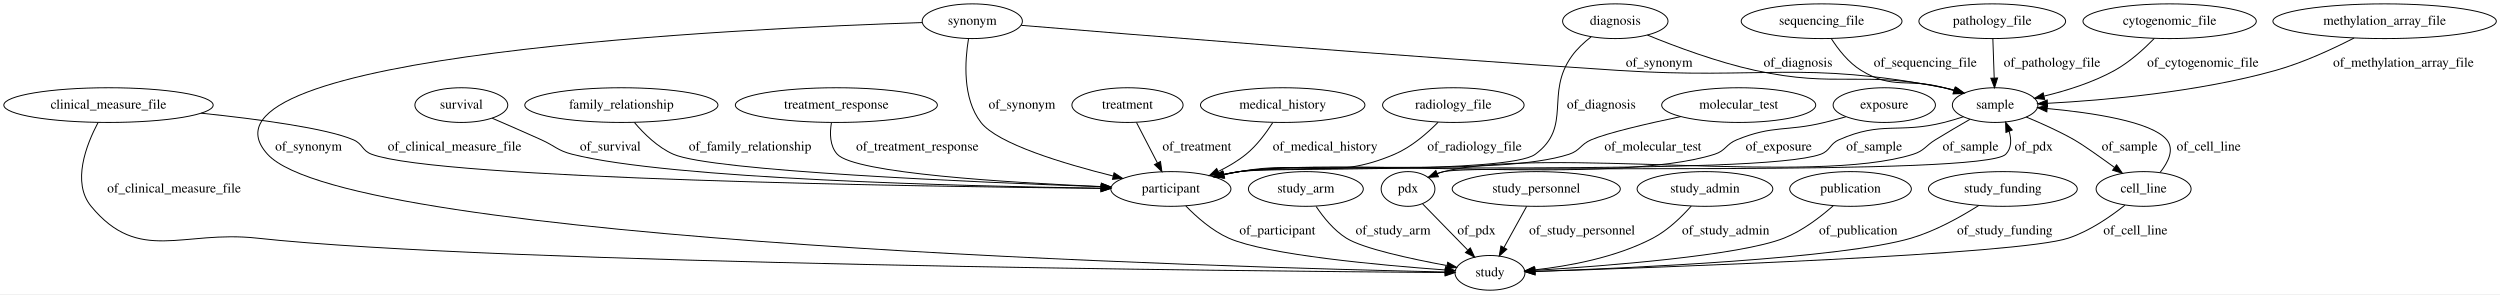
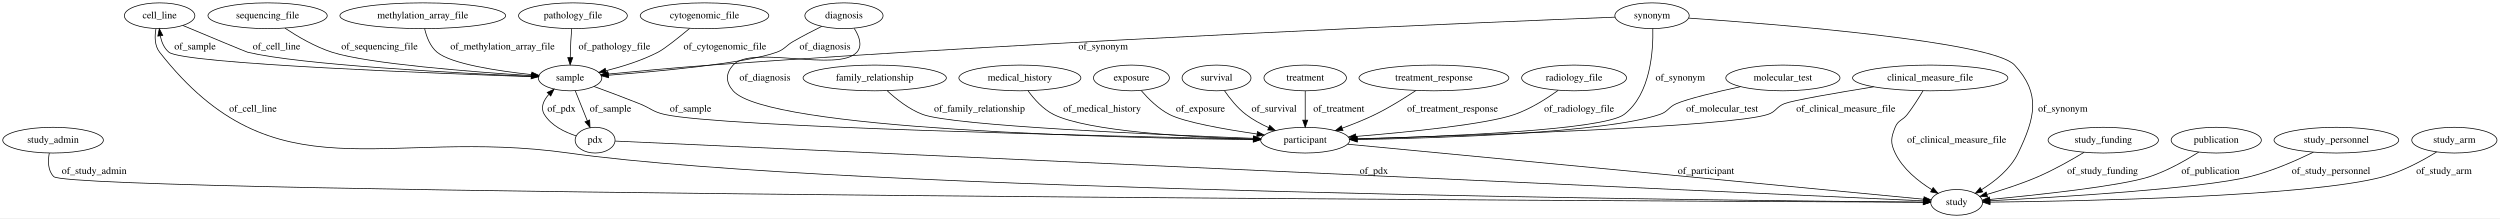
- <svg xmlns="http://www.w3.org/2000/svg" width="2593pt" height="305pt" viewBox="0.00 0.00 2593.23 305.00">
+ <svg xmlns="http://www.w3.org/2000/svg" width="3496pt" height="305pt" viewBox="0.00 0.00 3495.99 305.00">
  <g id="graph0" class="graph" transform="scale(1 1) rotate(0) translate(4 301)">
-     <polygon fill="#ffffff" stroke="transparent" points="-4,4 -4,-301 2589.23,-301 2589.23,4 -4,4" />
+     <polygon fill="#ffffff" stroke="transparent" points="-4,4 -4,-301 3491.988,-301 3491.988,4 -4,4" />
    <g id="node1" class="node">
-       <ellipse fill="none" stroke="#000000" cx="474.54" cy="-192" rx="48.192" ry="18" />
-       <text text-anchor="middle" x="474.54" y="-188.3" font-family="Times,serif" font-size="14.00" fill="#000000">survival</text>
+       <ellipse fill="none" stroke="#000000" cx="1821.194" cy="-105" rx="62.289" ry="18" />
+       <text text-anchor="middle" x="1821.194" y="-101.3" font-family="Times,serif" font-size="14.00" fill="#000000">participant</text>
+     </g>
+     <g id="node3" class="node">
+       <ellipse fill="none" stroke="#000000" cx="2732.194" cy="-18" rx="36.294" ry="18" />
+       <text text-anchor="middle" x="2732.194" y="-14.3" font-family="Times,serif" font-size="14.00" fill="#000000">study</text>
+     </g>
+     <g id="edge30" class="edge">
+       <path fill="none" stroke="#000000" d="M1880.616,-99.325C2050.177,-83.132 2533.874,-36.94 2685.886,-22.422" />
+       <polygon fill="#000000" stroke="#000000" points="2686.627,-25.868 2696.249,-21.433 2685.961,-18.899 2686.627,-25.868" />
+       <text text-anchor="middle" x="2381.694" y="-57.8" font-family="Times,serif" font-size="14.00" fill="#000000">of_participant</text>
+     </g>
+     <g id="node2" class="node">
+       <ellipse fill="none" stroke="#000000" cx="70.194" cy="-105" rx="70.388" ry="18" />
+       <text text-anchor="middle" x="70.194" y="-101.3" font-family="Times,serif" font-size="14.00" fill="#000000">study_admin</text>
+     </g>
+     <g id="edge15" class="edge">
+       <path fill="none" stroke="#000000" d="M64.924,-86.991C62.898,-75.947 62.777,-62.366 71.194,-54 95.334,-30.006 2331.522,-19.675 2685.292,-18.19" />
+       <polygon fill="#000000" stroke="#000000" points="2685.456,-21.689 2695.442,-18.148 2685.427,-14.689 2685.456,-21.689" />
+       <text text-anchor="middle" x="127.694" y="-57.8" font-family="Times,serif" font-size="14.00" fill="#000000">of_study_admin</text>
+     </g>
+     <g id="node4" class="node">
+       <ellipse fill="none" stroke="#000000" cx="2489.194" cy="-192" rx="79.886" ry="18" />
+       <text text-anchor="middle" x="2489.194" y="-188.3" font-family="Times,serif" font-size="14.00" fill="#000000">molecular_test</text>
+     </g>
+     <g id="edge28" class="edge">
+       <path fill="none" stroke="#000000" d="M2429.923,-179.827C2395.727,-172.385 2356.381,-162.987 2340.194,-156 2328.989,-151.163 2328.758,-144.899 2317.194,-141 2240.878,-115.27 2012.373,-107.923 1894.028,-105.83" />
+       <polygon fill="#000000" stroke="#000000" points="1894.025,-102.33 1883.967,-105.66 1893.907,-109.329 1894.025,-102.33" />
+       <text text-anchor="middle" x="2404.194" y="-144.8" font-family="Times,serif" font-size="14.00" fill="#000000">of_molecular_test</text>
+     </g>
+     <g id="node5" class="node">
+       <ellipse fill="none" stroke="#000000" cx="1219.194" cy="-192" rx="100.182" ry="18" />
+       <text text-anchor="middle" x="1219.194" y="-188.3" font-family="Times,serif" font-size="14.00" fill="#000000">family_relationship</text>
+     </g>
+     <g id="edge18" class="edge">
+       <path fill="none" stroke="#000000" d="M1236.464,-174.251C1249.051,-162.56 1267.169,-148.137 1286.194,-141 1328.349,-125.185 1612.322,-112.714 1748.554,-107.564" />
+       <polygon fill="#000000" stroke="#000000" points="1749.032,-111.049 1758.893,-107.177 1748.769,-104.054 1749.032,-111.049" />
+       <text text-anchor="middle" x="1365.694" y="-144.8" font-family="Times,serif" font-size="14.00" fill="#000000">of_family_relationship</text>
+     </g>
+     <g id="node6" class="node">
+       <ellipse fill="none" stroke="#000000" cx="219.194" cy="-279" rx="49.291" ry="18" />
+       <text text-anchor="middle" x="219.194" y="-275.3" font-family="Times,serif" font-size="14.00" fill="#000000">cell_line</text>
+     </g>
+     <g id="edge8" class="edge">
+       <path fill="none" stroke="#000000" d="M214.035,-260.683C212.206,-250.071 212.095,-237.061 219.194,-228 380.668,-21.888 531.915,-123.479 791.194,-87 1173.844,-33.163 2427.165,-20.419 2685.405,-18.34" />
+       <polygon fill="#000000" stroke="#000000" points="2685.593,-21.839 2695.565,-18.26 2685.538,-14.839 2685.593,-21.839" />
+       <text text-anchor="middle" x="349.694" y="-144.8" font-family="Times,serif" font-size="14.00" fill="#000000">of_cell_line</text>
+     </g>
+     <g id="node18" class="node">
+       <ellipse fill="none" stroke="#000000" cx="793.194" cy="-192" rx="44.393" ry="18" />
+       <text text-anchor="middle" x="793.194" y="-188.3" font-family="Times,serif" font-size="14.00" fill="#000000">sample</text>
+     </g>
+     <g id="edge7" class="edge">
+       <path fill="none" stroke="#000000" d="M251.65,-265.399C287.288,-250.484 339.827,-228.57 342.194,-228 416.022,-210.218 635.616,-198.76 738.661,-194.218" />
+       <polygon fill="#000000" stroke="#000000" points="739.016,-197.705 748.855,-193.774 738.712,-190.712 739.016,-197.705" />
+       <text text-anchor="middle" x="382.694" y="-231.8" font-family="Times,serif" font-size="14.00" fill="#000000">of_cell_line</text>
+     </g>
+     <g id="node7" class="node">
+       <ellipse fill="none" stroke="#000000" cx="1422.194" cy="-192" rx="85.285" ry="18" />
+       <text text-anchor="middle" x="1422.194" y="-188.3" font-family="Times,serif" font-size="14.00" fill="#000000">medical_history</text>
+     </g>
+     <g id="edge13" class="edge">
+       <path fill="none" stroke="#000000" d="M1433.657,-173.971C1442.019,-162.47 1454.443,-148.383 1469.194,-141 1516.619,-117.263 1660.197,-109.169 1748.651,-106.415" />
+       <polygon fill="#000000" stroke="#000000" points="1748.997,-109.906 1758.889,-106.112 1748.79,-102.909 1748.997,-109.906" />
+       <text text-anchor="middle" x="1537.194" y="-144.8" font-family="Times,serif" font-size="14.00" fill="#000000">of_medical_history</text>
+     </g>
+     <g id="node8" class="node">
+       <ellipse fill="none" stroke="#000000" cx="1578.194" cy="-192" rx="53.091" ry="18" />
+       <text text-anchor="middle" x="1578.194" y="-188.3" font-family="Times,serif" font-size="14.00" fill="#000000">exposure</text>
+     </g>
+     <g id="edge3" class="edge">
+       <path fill="none" stroke="#000000" d="M1592.041,-174.14C1601.77,-162.864 1615.763,-148.969 1631.194,-141 1652.271,-130.115 1707.973,-120.278 1753.651,-113.648" />
+       <polygon fill="#000000" stroke="#000000" points="1754.417,-117.075 1763.824,-112.2 1753.431,-110.144 1754.417,-117.075" />
+       <text text-anchor="middle" x="1674.694" y="-144.8" font-family="Times,serif" font-size="14.00" fill="#000000">of_exposure</text>
+     </g>
+     <g id="node9" class="node">
+       <ellipse fill="none" stroke="#000000" cx="2695.194" cy="-192" rx="108.581" ry="18" />
+       <text text-anchor="middle" x="2695.194" y="-188.3" font-family="Times,serif" font-size="14.00" fill="#000000">clinical_measure_file</text>
+     </g>
+     <g id="edge11" class="edge">
+       <path fill="none" stroke="#000000" d="M2616.095,-179.598C2563.887,-171.143 2503.005,-160.667 2491.194,-156 2479.844,-151.515 2479.791,-144.801 2468.194,-141 2414.811,-123.502 2050.861,-111.394 1893.47,-106.917" />
+       <polygon fill="#000000" stroke="#000000" points="1893.502,-103.416 1883.407,-106.633 1893.305,-110.413 1893.502,-103.416" />
+       <text text-anchor="middle" x="2577.194" y="-144.8" font-family="Times,serif" font-size="14.00" fill="#000000">of_clinical_measure_file</text>
+     </g>
+     <g id="edge10" class="edge">
+       <path fill="none" stroke="#000000" d="M2685.055,-173.96C2679.132,-163.933 2671.254,-151.416 2663.194,-141 2656.459,-132.298 2650.259,-133.225 2646.194,-123 2640.283,-108.132 2639.273,-101.426 2646.194,-87 2656.844,-64.8 2678.504,-47.489 2697.42,-35.759" />
+       <polygon fill="#000000" stroke="#000000" points="2699.314,-38.706 2706.147,-30.609 2695.756,-32.677 2699.314,-38.706" />
+       <text text-anchor="middle" x="2732.194" y="-101.3" font-family="Times,serif" font-size="14.00" fill="#000000">of_clinical_measure_file</text>
    </g>
    <g id="node10" class="node">
-       <ellipse fill="none" stroke="#000000" cx="1210.54" cy="-105" rx="62.289" ry="18" />
-       <text text-anchor="middle" x="1210.54" y="-101.3" font-family="Times,serif" font-size="14.00" fill="#000000">participant</text>
+       <ellipse fill="none" stroke="#000000" cx="1697.194" cy="-192" rx="48.192" ry="18" />
+       <text text-anchor="middle" x="1697.194" y="-188.3" font-family="Times,serif" font-size="14.00" fill="#000000">survival</text>
+     </g>
+     <g id="edge9" class="edge">
+       <path fill="none" stroke="#000000" d="M1708.34,-174.095C1715.741,-163.368 1726.269,-150.093 1738.194,-141 1747.756,-133.708 1759.023,-127.558 1770.119,-122.519" />
+       <polygon fill="#000000" stroke="#000000" points="1771.554,-125.712 1779.359,-118.547 1768.789,-119.281 1771.554,-125.712" />
+       <text text-anchor="middle" x="1777.694" y="-144.8" font-family="Times,serif" font-size="14.00" fill="#000000">of_survival</text>
+     </g>
+     <g id="node11" class="node">
+       <ellipse fill="none" stroke="#000000" cx="2937.194" cy="-105" rx="77.187" ry="18" />
+       <text text-anchor="middle" x="2937.194" y="-101.3" font-family="Times,serif" font-size="14.00" fill="#000000">study_funding</text>
+     </g>
+     <g id="edge12" class="edge">
+       <path fill="none" stroke="#000000" d="M2910.461,-88.097C2892.712,-77.36 2868.633,-63.709 2846.194,-54 2823.068,-43.994 2796.237,-35.382 2774.417,-29.092" />
+       <polygon fill="#000000" stroke="#000000" points="2775.35,-25.719 2764.775,-26.369 2773.447,-32.455 2775.35,-25.719" />
+       <text text-anchor="middle" x="2936.194" y="-57.8" font-family="Times,serif" font-size="14.00" fill="#000000">of_study_funding</text>
+     </g>
+     <g id="node12" class="node">
+       <ellipse fill="none" stroke="#000000" cx="2306.194" cy="-279" rx="51.991" ry="18" />
+       <text text-anchor="middle" x="2306.194" y="-275.3" font-family="Times,serif" font-size="14.00" fill="#000000">synonym</text>
+     </g>
+     <g id="edge21" class="edge">
+       <path fill="none" stroke="#000000" d="M2307.28,-260.968C2308.003,-230.498 2304.419,-169.374 2267.194,-141 2238.229,-118.922 2012.36,-109.872 1893.618,-106.61" />
+       <polygon fill="#000000" stroke="#000000" points="1893.606,-103.109 1883.516,-106.339 1893.418,-110.106 1893.606,-103.109" />
+       <text text-anchor="middle" x="2345.694" y="-188.3" font-family="Times,serif" font-size="14.00" fill="#000000">of_synonym</text>
+     </g>
+     <g id="edge20" class="edge">
+       <path fill="none" stroke="#000000" d="M2357.545,-275.67C2480.233,-267.209 2782.505,-243.176 2813.194,-210 2850.346,-169.837 2841.859,-136.329 2818.194,-87 2807.543,-64.8 2785.884,-47.489 2766.967,-35.759" />
+       <polygon fill="#000000" stroke="#000000" points="2768.632,-32.677 2758.241,-30.609 2765.074,-38.706 2768.632,-32.677" />
+       <text text-anchor="middle" x="2880.694" y="-144.8" font-family="Times,serif" font-size="14.00" fill="#000000">of_synonym</text>
+     </g>
+     <g id="edge19" class="edge">
+       <path fill="none" stroke="#000000" d="M2254.421,-277.007C2077.646,-270.05 1481.674,-245.325 990.194,-210 941.35,-206.489 885.801,-201.305 846.169,-197.401" />
+       <polygon fill="#000000" stroke="#000000" points="846.492,-193.916 836.196,-196.412 845.802,-200.882 846.492,-193.916" />
+       <text text-anchor="middle" x="1538.694" y="-231.8" font-family="Times,serif" font-size="14.00" fill="#000000">of_synonym</text>
+     </g>
+     <g id="node13" class="node">
+       <ellipse fill="none" stroke="#000000" cx="1176.194" cy="-279" rx="54.691" ry="18" />
+       <text text-anchor="middle" x="1176.194" y="-275.3" font-family="Times,serif" font-size="14.00" fill="#000000">diagnosis</text>
+     </g>
+     <g id="edge25" class="edge">
+       <path fill="none" stroke="#000000" d="M1190.613,-261.175C1197.447,-250.478 1202.492,-237.206 1194.194,-228 1168.315,-199.29 1047.072,-238.71 1021.194,-210 1010.481,-198.115 1010.7,-186.078 1021.194,-174 1068.413,-119.655 1560.337,-108.087 1748.527,-105.646" />
+       <polygon fill="#000000" stroke="#000000" points="1748.646,-109.144 1758.602,-105.52 1748.559,-102.145 1748.646,-109.144" />
+       <text text-anchor="middle" x="1065.694" y="-188.3" font-family="Times,serif" font-size="14.00" fill="#000000">of_diagnosis</text>
+     </g>
+     <g id="edge24" class="edge">
+       <path fill="none" stroke="#000000" d="M1145.051,-264.124C1132.505,-257.896 1118.001,-250.394 1105.194,-243 1094.625,-236.898 1093.654,-232.195 1082.194,-228 1040.22,-212.635 918.375,-201.322 847.004,-195.793" />
+       <polygon fill="#000000" stroke="#000000" points="847.093,-192.29 836.856,-195.019 846.561,-199.269 847.093,-192.29" />
+       <text text-anchor="middle" x="1149.694" y="-231.8" font-family="Times,serif" font-size="14.00" fill="#000000">of_diagnosis</text>
+     </g>
+     <g id="node14" class="node">
+       <ellipse fill="none" stroke="#000000" cx="370.194" cy="-279" rx="83.386" ry="18" />
+       <text text-anchor="middle" x="370.194" y="-275.3" font-family="Times,serif" font-size="14.00" fill="#000000">sequencing_file</text>
+     </g>
+     <g id="edge22" class="edge">
+       <path fill="none" stroke="#000000" d="M394.518,-261.575C411.941,-250.032 436.433,-235.654 460.194,-228 510.648,-211.748 658.13,-200.386 738.85,-195.191" />
+       <polygon fill="#000000" stroke="#000000" points="739.545,-198.654 749.304,-194.529 739.103,-191.668 739.545,-198.654" />
+       <text text-anchor="middle" x="526.694" y="-231.8" font-family="Times,serif" font-size="14.00" fill="#000000">of_sequencing_file</text>
+     </g>
+     <g id="node15" class="node">
+       <ellipse fill="none" stroke="#000000" cx="1821.194" cy="-192" rx="57.69" ry="18" />
+       <text text-anchor="middle" x="1821.194" y="-188.3" font-family="Times,serif" font-size="14.00" fill="#000000">treatment</text>
+     </g>
+     <g id="edge1" class="edge">
+       <path fill="none" stroke="#000000" d="M1821.194,-173.974C1821.194,-162.192 1821.194,-146.561 1821.194,-133.158" />
+       <polygon fill="#000000" stroke="#000000" points="1824.694,-133.003 1821.194,-123.003 1817.694,-133.003 1824.694,-133.003" />
+       <text text-anchor="middle" x="1868.194" y="-144.8" font-family="Times,serif" font-size="14.00" fill="#000000">of_treatment</text>
+     </g>
+     <g id="node16" class="node">
+       <ellipse fill="none" stroke="#000000" cx="587.194" cy="-279" rx="115.88" ry="18" />
+       <text text-anchor="middle" x="587.194" y="-275.3" font-family="Times,serif" font-size="14.00" fill="#000000">methylation_array_file</text>
+     </g>
+     <g id="edge2" class="edge">
+       <path fill="none" stroke="#000000" d="M589.817,-260.846C592.378,-249.744 597.398,-236.153 607.194,-228 626.919,-211.583 691.709,-201.804 739.295,-196.67" />
+       <polygon fill="#000000" stroke="#000000" points="739.882,-200.128 749.467,-195.614 739.159,-193.166 739.882,-200.128" />
+       <text text-anchor="middle" x="698.694" y="-231.8" font-family="Times,serif" font-size="14.00" fill="#000000">of_methylation_array_file</text>
+     </g>
+     <g id="node17" class="node">
+       <ellipse fill="none" stroke="#000000" cx="3095.194" cy="-105" rx="63.089" ry="18" />
+       <text text-anchor="middle" x="3095.194" y="-101.3" font-family="Times,serif" font-size="14.00" fill="#000000">publication</text>
+     </g>
+     <g id="edge29" class="edge">
+       <path fill="none" stroke="#000000" d="M3070.688,-88.272C3052.57,-76.745 3026.864,-62.095 3002.194,-54 2961.676,-40.704 2844.242,-28.275 2778.376,-22.09" />
+       <polygon fill="#000000" stroke="#000000" points="2778.548,-18.591 2768.267,-21.152 2777.901,-25.561 2778.548,-18.591" />
+       <text text-anchor="middle" x="3087.194" y="-57.8" font-family="Times,serif" font-size="14.00" fill="#000000">of_publication</text>
+     </g>
+     <g id="edge4" class="edge">
+       <path fill="none" stroke="#000000" d="M826.571,-180.075C845.35,-173.25 869.177,-164.398 890.194,-156 905.91,-149.72 908.687,-144.735 925.194,-141 1004.388,-123.081 1549.553,-110.459 1748.626,-106.401" />
+       <polygon fill="#000000" stroke="#000000" points="1748.764,-109.899 1758.691,-106.198 1748.622,-102.901 1748.764,-109.899" />
+       <text text-anchor="middle" x="961.694" y="-144.8" font-family="Times,serif" font-size="14.00" fill="#000000">of_sample</text>
+     </g>
+     <g id="edge6" class="edge">
+       <path fill="none" stroke="#000000" d="M749.121,-193.422C620.266,-197.765 252.003,-211.562 232.194,-228 225.445,-233.6 221.929,-242.169 220.171,-250.695" />
+       <polygon fill="#000000" stroke="#000000" points="216.667,-250.491 218.799,-260.869 223.604,-251.427 216.667,-250.491" />
+       <text text-anchor="middle" x="268.694" y="-231.8" font-family="Times,serif" font-size="14.00" fill="#000000">of_sample</text>
+     </g>
+     <g id="node23" class="node">
+       <ellipse fill="none" stroke="#000000" cx="828.194" cy="-105" rx="27.895" ry="18" />
+       <text text-anchor="middle" x="828.194" y="-101.3" font-family="Times,serif" font-size="14.00" fill="#000000">pdx</text>
    </g>
    <g id="edge5" class="edge">
-       <path fill="none" stroke="#000000" d="M506.561,-178.369C522.013,-171.726 540.789,-163.557 557.54,-156 571.858,-149.541 574.314,-144.857 589.54,-141 691.352,-115.207 996.947,-107.826 1137.884,-105.769" />
-       <polygon fill="#000000" stroke="#000000" points="1138.201,-109.265 1148.15,-105.624 1138.102,-102.266 1138.201,-109.265" />
-       <text text-anchor="middle" x="629.04" y="-144.8" font-family="Times,serif" font-size="14.00" fill="#000000">of_survival</text>
-     </g>
-     <g id="node2" class="node">
-       <ellipse fill="none" stroke="#000000" cx="1885.54" cy="-279" rx="83.386" ry="18" />
-       <text text-anchor="middle" x="1885.54" y="-275.3" font-family="Times,serif" font-size="14.00" fill="#000000">sequencing_file</text>
+       <path fill="none" stroke="#000000" d="M800.446,-173.974C805.312,-161.878 811.81,-145.726 817.294,-132.093" />
+       <polygon fill="#000000" stroke="#000000" points="820.586,-133.289 821.071,-122.706 814.091,-130.677 820.586,-133.289" />
+       <text text-anchor="middle" x="849.694" y="-144.8" font-family="Times,serif" font-size="14.00" fill="#000000">of_sample</text>
+     </g>
+     <g id="node19" class="node">
+       <ellipse fill="none" stroke="#000000" cx="797.194" cy="-279" rx="76.087" ry="18" />
+       <text text-anchor="middle" x="797.194" y="-275.3" font-family="Times,serif" font-size="14.00" fill="#000000">pathology_file</text>
+     </g>
+     <g id="edge16" class="edge">
+       <path fill="none" stroke="#000000" d="M795.442,-260.701C794.961,-255.032 794.49,-248.762 794.194,-243 793.821,-235.75 793.584,-227.915 793.435,-220.612" />
+       <polygon fill="#000000" stroke="#000000" points="796.932,-220.366 793.273,-210.423 789.933,-220.477 796.932,-220.366" />
+       <text text-anchor="middle" x="855.194" y="-231.8" font-family="Times,serif" font-size="14.00" fill="#000000">of_pathology_file</text>
    </g>
    <g id="node20" class="node">
-       <ellipse fill="none" stroke="#000000" cx="2065.54" cy="-192" rx="44.393" ry="18" />
-       <text text-anchor="middle" x="2065.54" y="-188.3" font-family="Times,serif" font-size="14.00" fill="#000000">sample</text>
-     </g>
-     <g id="edge22" class="edge">
-       <path fill="none" stroke="#000000" d="M1895.597,-260.962C1902.779,-249.761 1913.465,-236.016 1926.54,-228 1959.832,-207.589 1974.872,-220.298 2012.54,-210 2015.875,-209.088 2019.307,-208.082 2022.744,-207.026" />
-       <polygon fill="#000000" stroke="#000000" points="2023.908,-210.328 2032.369,-203.952 2021.778,-203.66 2023.908,-210.328" />
-       <text text-anchor="middle" x="1993.04" y="-231.8" font-family="Times,serif" font-size="14.00" fill="#000000">of_sequencing_file</text>
-     </g>
-     <g id="node3" class="node">
-       <ellipse fill="none" stroke="#000000" cx="640.54" cy="-192" rx="100.182" ry="18" />
-       <text text-anchor="middle" x="640.54" y="-188.3" font-family="Times,serif" font-size="14.00" fill="#000000">family_relationship</text>
-     </g>
-     <g id="edge10" class="edge">
-       <path fill="none" stroke="#000000" d="M653.995,-174.037C663.824,-162.408 678.243,-148.146 694.54,-141 734.116,-123.646 1005.898,-112.036 1138.322,-107.344" />
-       <polygon fill="#000000" stroke="#000000" points="1138.51,-110.839 1148.381,-106.991 1138.264,-103.844 1138.51,-110.839" />
-       <text text-anchor="middle" x="774.04" y="-144.8" font-family="Times,serif" font-size="14.00" fill="#000000">of_family_relationship</text>
-     </g>
-     <g id="node4" class="node">
-       <ellipse fill="none" stroke="#000000" cx="863.54" cy="-192" rx="104.782" ry="18" />
-       <text text-anchor="middle" x="863.54" y="-188.3" font-family="Times,serif" font-size="14.00" fill="#000000">treatment_response</text>
-     </g>
-     <g id="edge20" class="edge">
-       <path fill="none" stroke="#000000" d="M858.448,-173.752C856.611,-162.896 856.629,-149.606 864.54,-141 882.681,-121.267 1042.058,-111.59 1138.058,-107.511" />
-       <polygon fill="#000000" stroke="#000000" points="1138.443,-110.999 1148.29,-107.088 1138.153,-104.005 1138.443,-110.999" />
-       <text text-anchor="middle" x="947.54" y="-144.8" font-family="Times,serif" font-size="14.00" fill="#000000">of_treatment_response</text>
-     </g>
-     <g id="node5" class="node">
-       <ellipse fill="none" stroke="#000000" cx="108.54" cy="-192" rx="108.581" ry="18" />
-       <text text-anchor="middle" x="108.54" y="-188.3" font-family="Times,serif" font-size="14.00" fill="#000000">clinical_measure_file</text>
+       <ellipse fill="none" stroke="#000000" cx="3263.194" cy="-105" rx="87.185" ry="18" />
+       <text text-anchor="middle" x="3263.194" y="-101.3" font-family="Times,serif" font-size="14.00" fill="#000000">study_personnel</text>
+     </g>
+     <g id="edge17" class="edge">
+       <path fill="none" stroke="#000000" d="M3231.019,-88.182C3207.167,-76.531 3173.501,-61.769 3142.194,-54 3074.415,-37.181 2871.111,-25.058 2778.756,-20.265" />
+       <polygon fill="#000000" stroke="#000000" points="2778.752,-16.761 2768.586,-19.744 2778.394,-23.752 2778.752,-16.761" />
+       <text text-anchor="middle" x="3255.694" y="-57.8" font-family="Times,serif" font-size="14.00" fill="#000000">of_study_personnel</text>
+     </g>
+     <g id="node21" class="node">
+       <ellipse fill="none" stroke="#000000" cx="2001.194" cy="-192" rx="104.782" ry="18" />
+       <text text-anchor="middle" x="2001.194" y="-188.3" font-family="Times,serif" font-size="14.00" fill="#000000">treatment_response</text>
+     </g>
+     <g id="edge14" class="edge">
+       <path fill="none" stroke="#000000" d="M1975.751,-174.289C1959.939,-163.765 1938.929,-150.636 1919.194,-141 1904.63,-133.889 1888.285,-127.354 1873.179,-121.859" />
+       <polygon fill="#000000" stroke="#000000" points="1874.057,-118.457 1863.462,-118.403 1871.711,-125.052 1874.057,-118.457" />
+       <text text-anchor="middle" x="2027.194" y="-144.8" font-family="Times,serif" font-size="14.00" fill="#000000">of_treatment_response</text>
+     </g>
+     <g id="node22" class="node">
+       <ellipse fill="none" stroke="#000000" cx="3428.194" cy="-105" rx="59.59" ry="18" />
+       <text text-anchor="middle" x="3428.194" y="-101.3" font-family="Times,serif" font-size="14.00" fill="#000000">study_arm</text>
+     </g>
+     <g id="edge31" class="edge">
+       <path fill="none" stroke="#000000" d="M3403.343,-88.489C3384.01,-76.587 3356.041,-61.371 3329.194,-54 3225.82,-25.617 2900.821,-19.6 2778.96,-18.334" />
+       <polygon fill="#000000" stroke="#000000" points="2778.867,-14.833 2768.833,-18.235 2778.798,-21.833 2778.867,-14.833" />
+       <text text-anchor="middle" x="3413.694" y="-57.8" font-family="Times,serif" font-size="14.00" fill="#000000">of_study_arm</text>
+     </g>
+     <g id="edge27" class="edge">
+       <path fill="none" stroke="#000000" d="M856.214,-103.72C1068.069,-94.039 2416.956,-32.404 2685.669,-20.126" />
+       <polygon fill="#000000" stroke="#000000" points="2686.026,-23.613 2695.856,-19.66 2685.706,-16.621 2686.026,-23.613" />
+       <text text-anchor="middle" x="1917.194" y="-57.8" font-family="Times,serif" font-size="14.00" fill="#000000">of_pdx</text>
+     </g>
+     <g id="edge26" class="edge">
+       <path fill="none" stroke="#000000" d="M801.792,-110.983C785.884,-116.096 766.886,-125.219 757.194,-141 751.403,-150.429 755.957,-160.448 763.525,-169.088" />
+       <polygon fill="#000000" stroke="#000000" points="761.204,-171.715 770.768,-176.275 766.135,-166.747 761.204,-171.715" />
+       <text text-anchor="middle" x="781.194" y="-144.8" font-family="Times,serif" font-size="14.00" fill="#000000">of_pdx</text>
+     </g>
+     <g id="node24" class="node">
+       <ellipse fill="none" stroke="#000000" cx="981.194" cy="-279" rx="89.885" ry="18" />
+       <text text-anchor="middle" x="981.194" y="-275.3" font-family="Times,serif" font-size="14.00" fill="#000000">cytogenomic_file</text>
    </g>
    <g id="edge23" class="edge">
-       <path fill="none" stroke="#000000" d="M204.642,-183.611C264.239,-177.405 334.597,-167.964 362.54,-156 372.431,-151.765 371.455,-144.748 381.54,-141 451.318,-115.066 948.852,-107.542 1137.903,-105.606" />
-       <polygon fill="#000000" stroke="#000000" points="1138.056,-109.105 1148.021,-105.504 1137.986,-102.105 1138.056,-109.105" />
-       <text text-anchor="middle" x="467.54" y="-144.8" font-family="Times,serif" font-size="14.00" fill="#000000">of_clinical_measure_file</text>
-     </g>
-     <g id="node12" class="node">
-       <ellipse fill="none" stroke="#000000" cx="1541.54" cy="-18" rx="36.294" ry="18" />
-       <text text-anchor="middle" x="1541.54" y="-14.3" font-family="Times,serif" font-size="14.00" fill="#000000">study</text>
-     </g>
-     <g id="edge24" class="edge">
-       <path fill="none" stroke="#000000" d="M97.663,-173.823C85.544,-150.945 70.158,-111.665 90.54,-87 140.125,-26.998 185.162,-62.456 262.54,-54 508.496,-27.122 1294.863,-19.762 1494.901,-18.304" />
-       <polygon fill="#000000" stroke="#000000" points="1495.095,-21.802 1505.07,-18.231 1495.045,-14.803 1495.095,-21.802" />
-       <text text-anchor="middle" x="176.54" y="-101.3" font-family="Times,serif" font-size="14.00" fill="#000000">of_clinical_measure_file</text>
-     </g>
-     <g id="node6" class="node">
-       <ellipse fill="none" stroke="#000000" cx="1004.54" cy="-279" rx="51.991" ry="18" />
-       <text text-anchor="middle" x="1004.54" y="-275.3" font-family="Times,serif" font-size="14.00" fill="#000000">synonym</text>
-     </g>
-     <g id="edge27" class="edge">
-       <path fill="none" stroke="#000000" d="M1000.648,-260.932C996.851,-238.169 994.141,-199.011 1013.54,-174 1030.754,-151.807 1099.35,-131.192 1150.792,-118.381" />
-       <polygon fill="#000000" stroke="#000000" points="1151.625,-121.78 1160.506,-116.002 1149.96,-114.981 1151.625,-121.78" />
-       <text text-anchor="middle" x="1056.04" y="-188.3" font-family="Times,serif" font-size="14.00" fill="#000000">of_synonym</text>
-     </g>
-     <g id="edge28" class="edge">
-       <path fill="none" stroke="#000000" d="M952.57,-277.602C770.764,-271.801 179.305,-244.819 273.54,-141 357.272,-48.753 1275.818,-23.606 1494.849,-18.902" />
-       <polygon fill="#000000" stroke="#000000" points="1495.117,-22.397 1505.041,-18.687 1494.97,-15.399 1495.117,-22.397" />
-       <text text-anchor="middle" x="316.04" y="-144.8" font-family="Times,serif" font-size="14.00" fill="#000000">of_synonym</text>
-     </g>
-     <g id="edge29" class="edge">
-       <path fill="none" stroke="#000000" d="M1055.363,-274.734C1167.217,-265.433 1443.17,-242.965 1674.54,-228 1824.662,-218.29 1864.821,-238.456 2012.54,-210 2016.19,-209.297 2019.933,-208.402 2023.658,-207.388" />
-       <polygon fill="#000000" stroke="#000000" points="2024.826,-210.693 2033.407,-204.478 2022.824,-203.985 2024.826,-210.693" />
-       <text text-anchor="middle" x="1717.04" y="-231.8" font-family="Times,serif" font-size="14.00" fill="#000000">of_synonym</text>
-     </g>
-     <g id="node7" class="node">
-       <ellipse fill="none" stroke="#000000" cx="2062.54" cy="-279" rx="76.087" ry="18" />
-       <text text-anchor="middle" x="2062.54" y="-275.3" font-family="Times,serif" font-size="14.00" fill="#000000">pathology_file</text>
-     </g>
-     <g id="edge14" class="edge">
-       <path fill="none" stroke="#000000" d="M2063.162,-260.974C2063.568,-249.192 2064.107,-233.561 2064.569,-220.158" />
-       <polygon fill="#000000" stroke="#000000" points="2068.073,-220.118 2064.92,-210.003 2061.077,-219.877 2068.073,-220.118" />
-       <text text-anchor="middle" x="2124.54" y="-231.8" font-family="Times,serif" font-size="14.00" fill="#000000">of_pathology_file</text>
-     </g>
-     <g id="node8" class="node">
-       <ellipse fill="none" stroke="#000000" cx="2246.54" cy="-279" rx="89.885" ry="18" />
-       <text text-anchor="middle" x="2246.54" y="-275.3" font-family="Times,serif" font-size="14.00" fill="#000000">cytogenomic_file</text>
-     </g>
-     <g id="edge13" class="edge">
-       <path fill="none" stroke="#000000" d="M2230.646,-261.17C2219.99,-250.197 2205.102,-236.628 2189.54,-228 2166.997,-215.502 2139.689,-206.968 2116.444,-201.359" />
-       <polygon fill="#000000" stroke="#000000" points="2116.95,-197.884 2106.42,-199.058 2115.383,-204.707 2116.95,-197.884" />
-       <text text-anchor="middle" x="2281.04" y="-231.8" font-family="Times,serif" font-size="14.00" fill="#000000">of_cytogenomic_file</text>
-     </g>
-     <g id="node9" class="node">
-       <ellipse fill="none" stroke="#000000" cx="1165.54" cy="-192" rx="57.69" ry="18" />
-       <text text-anchor="middle" x="1165.54" y="-188.3" font-family="Times,serif" font-size="14.00" fill="#000000">treatment</text>
-     </g>
-     <g id="edge1" class="edge">
-       <path fill="none" stroke="#000000" d="M1174.864,-173.974C1181.139,-161.842 1189.525,-145.629 1196.591,-131.97" />
-       <polygon fill="#000000" stroke="#000000" points="1199.743,-133.494 1201.228,-123.003 1193.525,-130.278 1199.743,-133.494" />
-       <text text-anchor="middle" x="1237.54" y="-144.8" font-family="Times,serif" font-size="14.00" fill="#000000">of_treatment</text>
-     </g>
-     <g id="edge30" class="edge">
-       <path fill="none" stroke="#000000" d="M1226.043,-87.367C1237.212,-75.885 1253.301,-61.663 1270.54,-54 1309.701,-36.593 1428.468,-25.83 1495.042,-21" />
-       <polygon fill="#000000" stroke="#000000" points="1495.531,-24.474 1505.258,-20.275 1495.035,-17.491 1495.531,-24.474" />
-       <text text-anchor="middle" x="1321.04" y="-57.8" font-family="Times,serif" font-size="14.00" fill="#000000">of_participant</text>
-     </g>
-     <g id="node11" class="node">
-       <ellipse fill="none" stroke="#000000" cx="1326.54" cy="-192" rx="85.285" ry="18" />
-       <text text-anchor="middle" x="1326.54" y="-188.3" font-family="Times,serif" font-size="14.00" fill="#000000">medical_history</text>
-     </g>
-     <g id="edge11" class="edge">
-       <path fill="none" stroke="#000000" d="M1316.088,-173.669C1309.314,-163.052 1299.689,-150.042 1288.54,-141 1279.938,-134.023 1269.762,-128.065 1259.65,-123.121" />
-       <polygon fill="#000000" stroke="#000000" points="1260.975,-119.877 1250.428,-118.865 1258.042,-126.233 1260.975,-119.877" />
-       <text text-anchor="middle" x="1370.54" y="-144.8" font-family="Times,serif" font-size="14.00" fill="#000000">of_medical_history</text>
-     </g>
-     <g id="node13" class="node">
-       <ellipse fill="none" stroke="#000000" cx="1350.54" cy="-105" rx="59.59" ry="18" />
-       <text text-anchor="middle" x="1350.54" y="-101.3" font-family="Times,serif" font-size="14.00" fill="#000000">study_arm</text>
-     </g>
-     <g id="edge9" class="edge">
-       <path fill="none" stroke="#000000" d="M1361.189,-86.85C1368.617,-75.748 1379.514,-62.157 1392.54,-54 1409.755,-43.22 1459.418,-32.496 1496.711,-25.594" />
-       <polygon fill="#000000" stroke="#000000" points="1497.65,-28.981 1506.864,-23.752 1496.4,-22.093 1497.65,-28.981" />
-       <text text-anchor="middle" x="1441.04" y="-57.8" font-family="Times,serif" font-size="14.00" fill="#000000">of_study_arm</text>
-     </g>
-     <g id="node14" class="node">
-       <ellipse fill="none" stroke="#000000" cx="1456.54" cy="-105" rx="27.895" ry="18" />
-       <text text-anchor="middle" x="1456.54" y="-101.3" font-family="Times,serif" font-size="14.00" fill="#000000">pdx</text>
-     </g>
-     <g id="edge19" class="edge">
-       <path fill="none" stroke="#000000" d="M1471.737,-89.446C1484.668,-76.211 1503.447,-56.99 1518.271,-41.817" />
-       <polygon fill="#000000" stroke="#000000" points="1521.125,-43.904 1525.61,-34.305 1516.118,-39.012 1521.125,-43.904" />
-       <text text-anchor="middle" x="1527.54" y="-57.8" font-family="Times,serif" font-size="14.00" fill="#000000">of_pdx</text>
-     </g>
-     <g id="edge18" class="edge">
-       <path fill="none" stroke="#000000" d="M1477.483,-117.07C1482.583,-119.474 1488.131,-121.666 1493.54,-123 1525.002,-130.76 2053.983,-117.736 2076.54,-141 2082.679,-147.331 2082.558,-156.223 2080.05,-164.812" />
-       <polygon fill="#000000" stroke="#000000" points="2076.751,-163.639 2076.41,-174.229 2083.28,-166.163 2076.751,-163.639" />
-       <text text-anchor="middle" x="2105.54" y="-144.8" font-family="Times,serif" font-size="14.00" fill="#000000">of_pdx</text>
-     </g>
-     <g id="node15" class="node">
-       <ellipse fill="none" stroke="#000000" cx="1503.54" cy="-192" rx="73.387" ry="18" />
-       <text text-anchor="middle" x="1503.54" y="-188.3" font-family="Times,serif" font-size="14.00" fill="#000000">radiology_file</text>
-     </g>
-     <g id="edge4" class="edge">
-       <path fill="none" stroke="#000000" d="M1487.773,-174.254C1476.415,-162.721 1460.057,-148.486 1442.54,-141 1376.331,-112.707 1352.381,-135.877 1281.54,-123 1276.432,-122.072 1271.148,-120.981 1265.872,-119.805" />
-       <polygon fill="#000000" stroke="#000000" points="1266.323,-116.316 1255.789,-117.455 1264.734,-123.133 1266.323,-116.316" />
-       <text text-anchor="middle" x="1525.54" y="-144.8" font-family="Times,serif" font-size="14.00" fill="#000000">of_radiology_file</text>
-     </g>
-     <g id="node16" class="node">
-       <ellipse fill="none" stroke="#000000" cx="1671.54" cy="-279" rx="54.691" ry="18" />
-       <text text-anchor="middle" x="1671.54" y="-275.3" font-family="Times,serif" font-size="14.00" fill="#000000">diagnosis</text>
-     </g>
-     <g id="edge25" class="edge">
-       <path fill="none" stroke="#000000" d="M1646.441,-262.788C1639.265,-257.204 1631.936,-250.457 1626.54,-243 1598.183,-203.806 1627.448,-169.75 1588.54,-141 1561.059,-120.694 1315.309,-128.222 1281.54,-123 1276.199,-122.174 1270.675,-121.126 1265.175,-119.953" />
-       <polygon fill="#000000" stroke="#000000" points="1265.873,-116.523 1255.347,-117.727 1264.327,-123.35 1265.873,-116.523" />
-       <text text-anchor="middle" x="1657.04" y="-188.3" font-family="Times,serif" font-size="14.00" fill="#000000">of_diagnosis</text>
-     </g>
-     <g id="edge26" class="edge">
-       <path fill="none" stroke="#000000" d="M1704.841,-264.636C1733.799,-252.792 1777.172,-236.593 1816.54,-228 1902.006,-209.346 1926.975,-228.192 2012.54,-210 2016.126,-209.238 2019.805,-208.309 2023.473,-207.28" />
-       <polygon fill="#000000" stroke="#000000" points="2024.528,-210.618 2033.082,-204.366 2022.497,-203.919 2024.528,-210.618" />
-       <text text-anchor="middle" x="1861.04" y="-231.8" font-family="Times,serif" font-size="14.00" fill="#000000">of_diagnosis</text>
-     </g>
-     <g id="node17" class="node">
-       <ellipse fill="none" stroke="#000000" cx="1799.54" cy="-192" rx="79.886" ry="18" />
-       <text text-anchor="middle" x="1799.54" y="-188.3" font-family="Times,serif" font-size="14.00" fill="#000000">molecular_test</text>
-     </g>
-     <g id="edge7" class="edge">
-       <path fill="none" stroke="#000000" d="M1739.47,-180.084C1704.173,-172.65 1663.285,-163.168 1646.54,-156 1635.321,-151.197 1635.143,-144.784 1623.54,-141 1551.186,-117.404 1356.786,-134.406 1281.54,-123 1276.118,-122.178 1270.508,-121.122 1264.927,-119.935" />
-       <polygon fill="#000000" stroke="#000000" points="1265.486,-116.473 1254.96,-117.677 1263.94,-123.3 1265.486,-116.473" />
-       <text text-anchor="middle" x="1710.54" y="-144.8" font-family="Times,serif" font-size="14.00" fill="#000000">of_molecular_test</text>
-     </g>
-     <g id="node18" class="node">
-       <ellipse fill="none" stroke="#000000" cx="1589.54" cy="-105" rx="87.185" ry="18" />
-       <text text-anchor="middle" x="1589.54" y="-101.3" font-family="Times,serif" font-size="14.00" fill="#000000">study_personnel</text>
-     </g>
-     <g id="edge2" class="edge">
-       <path fill="none" stroke="#000000" d="M1579.595,-86.974C1572.812,-74.68 1563.717,-58.196 1556.12,-44.425" />
-       <polygon fill="#000000" stroke="#000000" points="1559.041,-42.475 1551.146,-35.41 1552.912,-45.856 1559.041,-42.475" />
-       <text text-anchor="middle" x="1637.04" y="-57.8" font-family="Times,serif" font-size="14.00" fill="#000000">of_study_personnel</text>
-     </g>
-     <g id="node19" class="node">
-       <ellipse fill="none" stroke="#000000" cx="2469.54" cy="-279" rx="115.88" ry="18" />
-       <text text-anchor="middle" x="2469.54" y="-275.3" font-family="Times,serif" font-size="14.00" fill="#000000">methylation_array_file</text>
-     </g>
-     <g id="edge3" class="edge">
-       <path fill="none" stroke="#000000" d="M2437.876,-261.596C2415.741,-250.216 2385.139,-236.023 2356.54,-228 2276.087,-205.429 2179.169,-197.002 2119.975,-193.861" />
-       <polygon fill="#000000" stroke="#000000" points="2119.895,-190.352 2109.733,-193.35 2119.546,-197.344 2119.895,-190.352" />
-       <text text-anchor="middle" x="2489.04" y="-231.8" font-family="Times,serif" font-size="14.00" fill="#000000">of_methylation_array_file</text>
-     </g>
-     <g id="edge17" class="edge">
-       <path fill="none" stroke="#000000" d="M2032.711,-179.92C2026.091,-177.749 2019.139,-175.653 2012.54,-174 1964.912,-162.065 1948.454,-175.841 1903.54,-156 1893.699,-151.653 1894.65,-144.68 1884.54,-141 1821.553,-118.075 1347.923,-132.292 1281.54,-123 1276.109,-122.24 1270.493,-121.225 1264.909,-120.063" />
-       <polygon fill="#000000" stroke="#000000" points="1265.46,-116.6 1254.937,-117.835 1263.933,-123.431 1265.46,-116.6" />
-       <text text-anchor="middle" x="1940.04" y="-144.8" font-family="Times,serif" font-size="14.00" fill="#000000">of_sample</text>
-     </g>
-     <g id="edge15" class="edge">
-       <path fill="none" stroke="#000000" d="M2039.42,-177.234C2028.285,-170.836 2015.198,-163.179 2003.54,-156 1993.149,-149.601 1992.172,-144.693 1980.54,-141 1877.322,-108.229 1598.606,-149.253 1493.54,-123 1491.344,-122.451 1489.125,-121.763 1486.922,-120.977" />
-       <polygon fill="#000000" stroke="#000000" points="1488.065,-117.662 1477.489,-117.046 1485.373,-124.123 1488.065,-117.662" />
-       <text text-anchor="middle" x="2040.04" y="-144.8" font-family="Times,serif" font-size="14.00" fill="#000000">of_sample</text>
+       <path fill="none" stroke="#000000" d="M960.346,-261.233C945.066,-248.486 925.442,-232.756 916.194,-228 893.442,-216.299 866.314,-207.847 843.332,-202.085" />
+       <polygon fill="#000000" stroke="#000000" points="843.97,-198.639 833.428,-199.702 842.332,-205.445 843.97,-198.639" />
+       <text text-anchor="middle" x="1009.694" y="-231.8" font-family="Times,serif" font-size="14.00" fill="#000000">of_cytogenomic_file</text>
    </g>
    <g id="node25" class="node">
-       <ellipse fill="none" stroke="#000000" cx="2219.54" cy="-105" rx="49.291" ry="18" />
-       <text text-anchor="middle" x="2219.54" y="-101.3" font-family="Times,serif" font-size="14.00" fill="#000000">cell_line</text>
-     </g>
-     <g id="edge16" class="edge">
-       <path fill="none" stroke="#000000" d="M2097.811,-179.61C2113.221,-173.249 2131.709,-164.959 2147.54,-156 2155.92,-151.257 2173.434,-138.873 2189.089,-127.497" />
-       <polygon fill="#000000" stroke="#000000" points="2191.514,-130.06 2197.526,-121.335 2187.386,-124.407 2191.514,-130.06" />
-       <text text-anchor="middle" x="2205.04" y="-144.8" font-family="Times,serif" font-size="14.00" fill="#000000">of_sample</text>
-     </g>
-     <g id="node21" class="node">
-       <ellipse fill="none" stroke="#000000" cx="1950.54" cy="-192" rx="53.091" ry="18" />
-       <text text-anchor="middle" x="1950.54" y="-188.3" font-family="Times,serif" font-size="14.00" fill="#000000">exposure</text>
-     </g>
-     <g id="edge12" class="edge">
-       <path fill="none" stroke="#000000" d="M1910.656,-179.865C1903.33,-177.795 1895.728,-175.751 1888.54,-174 1848.483,-164.243 1835.726,-171.544 1797.54,-156 1786.237,-151.399 1786.173,-144.69 1774.54,-141 1670.044,-107.85 1390.059,-138.558 1281.54,-123 1276.112,-122.222 1270.498,-121.195 1264.914,-120.025" />
-       <polygon fill="#000000" stroke="#000000" points="1265.467,-116.562 1254.944,-117.789 1263.935,-123.393 1265.467,-116.562" />
-       <text text-anchor="middle" x="1841.04" y="-144.8" font-family="Times,serif" font-size="14.00" fill="#000000">of_exposure</text>
-     </g>
-     <g id="node22" class="node">
-       <ellipse fill="none" stroke="#000000" cx="1764.54" cy="-105" rx="70.388" ry="18" />
-       <text text-anchor="middle" x="1764.54" y="-101.3" font-family="Times,serif" font-size="14.00" fill="#000000">study_admin</text>
-     </g>
-     <g id="edge8" class="edge">
-       <path fill="none" stroke="#000000" d="M1750.304,-87.26C1740.339,-76.035 1726.069,-62.151 1710.54,-54 1672.101,-33.824 1623.116,-24.955 1587.791,-21.056" />
-       <polygon fill="#000000" stroke="#000000" points="1588.054,-17.565 1577.753,-20.041 1587.35,-24.529 1588.054,-17.565" />
-       <text text-anchor="middle" x="1786.04" y="-57.8" font-family="Times,serif" font-size="14.00" fill="#000000">of_study_admin</text>
-     </g>
-     <g id="node23" class="node">
-       <ellipse fill="none" stroke="#000000" cx="1915.54" cy="-105" rx="63.089" ry="18" />
-       <text text-anchor="middle" x="1915.54" y="-101.3" font-family="Times,serif" font-size="14.00" fill="#000000">publication</text>
-     </g>
-     <g id="edge21" class="edge">
-       <path fill="none" stroke="#000000" d="M1897.54,-87.555C1884.48,-76.003 1865.792,-61.622 1846.54,-54 1800.648,-35.83 1661.607,-25.112 1588.155,-20.571" />
-       <polygon fill="#000000" stroke="#000000" points="1588.005,-17.056 1577.812,-19.946 1587.583,-24.043 1588.005,-17.056" />
-       <text text-anchor="middle" x="1923.54" y="-57.8" font-family="Times,serif" font-size="14.00" fill="#000000">of_publication</text>
-     </g>
-     <g id="node24" class="node">
-       <ellipse fill="none" stroke="#000000" cx="2073.54" cy="-105" rx="77.187" ry="18" />
-       <text text-anchor="middle" x="2073.54" y="-101.3" font-family="Times,serif" font-size="14.00" fill="#000000">study_funding</text>
-     </g>
-     <g id="edge6" class="edge">
-       <path fill="none" stroke="#000000" d="M2048.575,-87.901C2030.1,-76.194 2003.852,-61.483 1978.54,-54 1906.432,-32.683 1685.38,-22.828 1588.201,-19.439" />
-       <polygon fill="#000000" stroke="#000000" points="1588.198,-15.937 1578.084,-19.094 1587.959,-22.933 1588.198,-15.937" />
-       <text text-anchor="middle" x="2075.54" y="-57.8" font-family="Times,serif" font-size="14.00" fill="#000000">of_study_funding</text>
-     </g>
-     <g id="edge31" class="edge">
-       <path fill="none" stroke="#000000" d="M2200.204,-88.21C2185.27,-76.329 2163.506,-61.267 2141.54,-54 2089.633,-36.827 1720.601,-23.645 1588.46,-19.428" />
-       <polygon fill="#000000" stroke="#000000" points="1588.362,-15.923 1578.256,-19.105 1588.141,-22.92 1588.362,-15.923" />
-       <text text-anchor="middle" x="2211.04" y="-57.8" font-family="Times,serif" font-size="14.00" fill="#000000">of_cell_line</text>
+       <ellipse fill="none" stroke="#000000" cx="2197.194" cy="-192" rx="73.387" ry="18" />
+       <text text-anchor="middle" x="2197.194" y="-188.3" font-family="Times,serif" font-size="14.00" fill="#000000">radiology_file</text>
    </g>
    <g id="edge32" class="edge">
-       <path fill="none" stroke="#000000" d="M2236.735,-122.268C2245.082,-132.755 2251.719,-146.002 2243.54,-156 2228.058,-174.927 2165.985,-184.135 2119.467,-188.452" />
-       <polygon fill="#000000" stroke="#000000" points="2119.159,-184.966 2109.503,-189.326 2119.771,-191.939 2119.159,-184.966" />
-       <text text-anchor="middle" x="2287.04" y="-144.8" font-family="Times,serif" font-size="14.00" fill="#000000">of_cell_line</text>
+       <path fill="none" stroke="#000000" d="M2174.935,-174.645C2158.946,-163.133 2136.383,-148.765 2114.194,-141 2074.519,-127.116 1965.39,-116.244 1892.103,-110.225" />
+       <polygon fill="#000000" stroke="#000000" points="1892.261,-106.726 1882.011,-109.407 1891.696,-113.703 1892.261,-106.726" />
+       <text text-anchor="middle" x="2204.194" y="-144.8" font-family="Times,serif" font-size="14.00" fill="#000000">of_radiology_file</text>
    </g>
  </g>
</svg>
